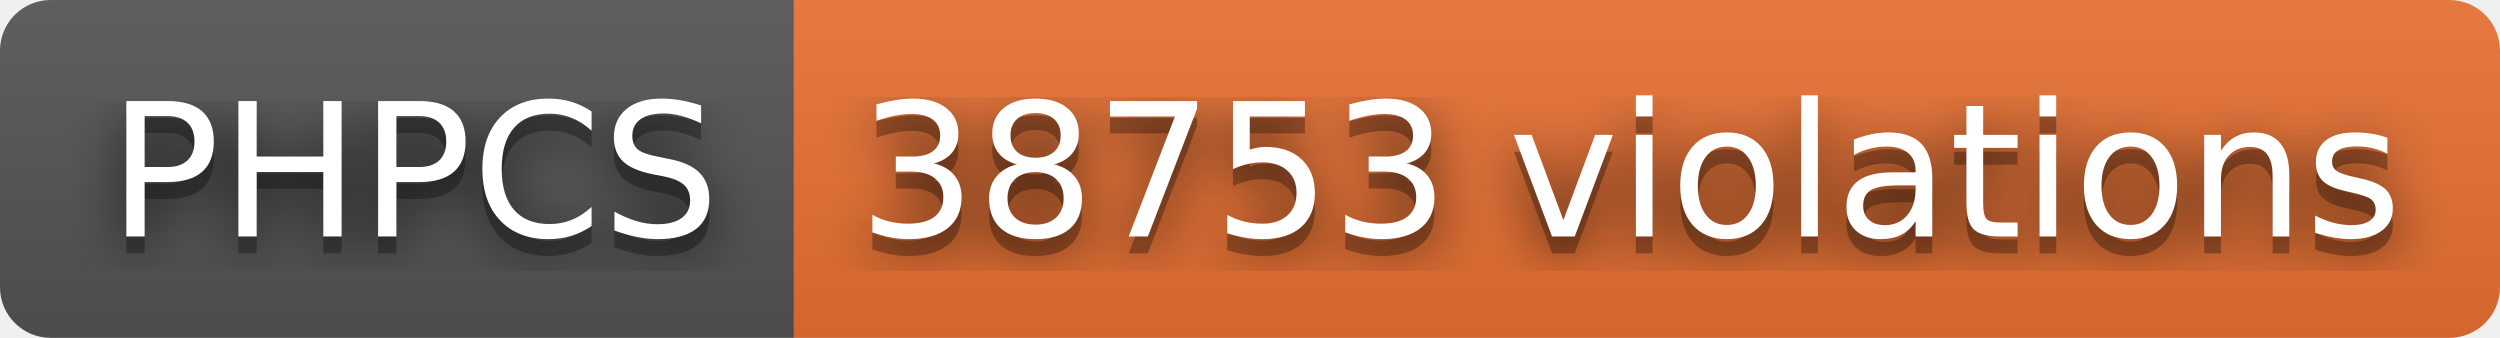
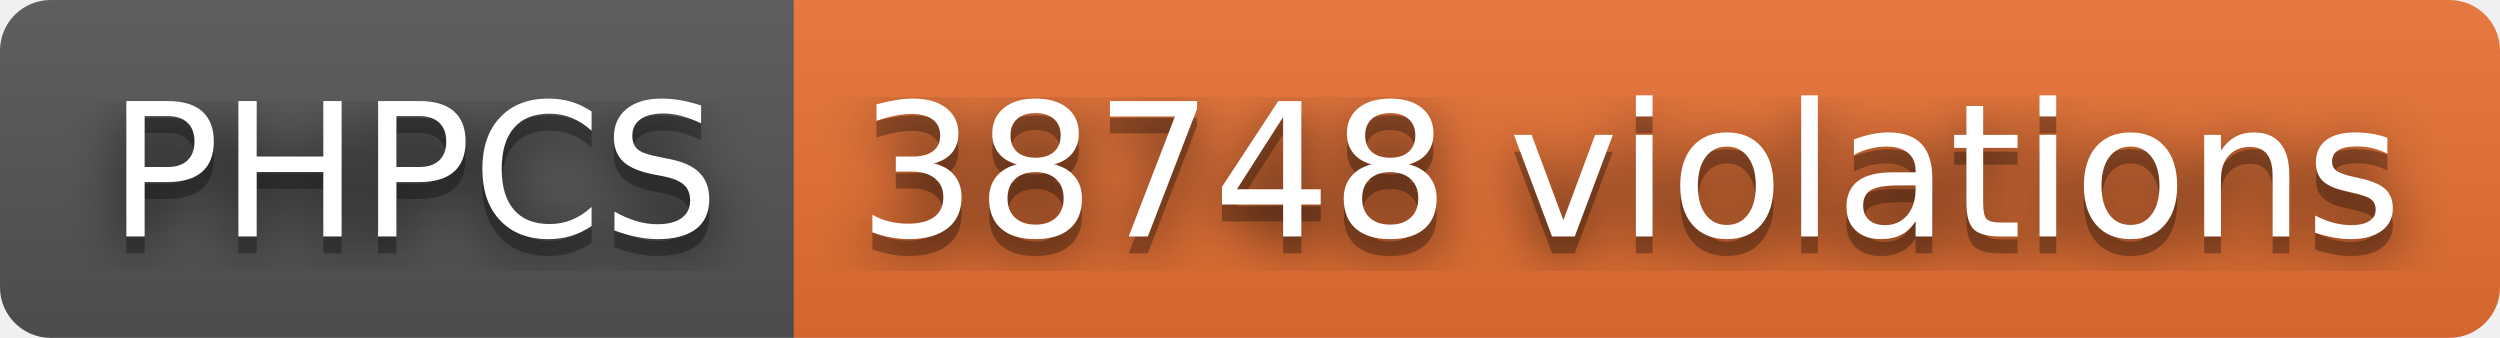
- <svg xmlns="http://www.w3.org/2000/svg" width="148" height="20" role="img" aria-label="PHPCS: 38753 violations">
+ <svg xmlns="http://www.w3.org/2000/svg" width="148" height="20" role="img" aria-label="PHPCS: 38748 violations">
  <filter id="blur">
    <feGaussianBlur stdDeviation="16" />
  </filter>
  <linearGradient id="s" x2="0" y2="100%">
    <stop offset="0" stop-color="#bbb" stop-opacity=".1" />
    <stop offset="1" stop-opacity=".1" />
  </linearGradient>
  <clipPath id="r">
    <rect width="148" height="20" rx="3" />
  </clipPath>
  <g clip-path="url(#r)">
    <rect width="47" height="20" fill="#555" />
    <rect x="47" width="101" height="20" fill="#ea7233" />
    <rect width="148" height="20" fill="url(#s)" />
  </g>
  <g fill="#fff" text-anchor="middle" font-family="Verdana,Geneva,DejaVu Sans,sans-serif" text-rendering="geometricPrecision" font-size="110">
    <g transform="scale(.1)">
      <g aria-hidden="true" fill="#010101">
        <text x="245" y="150" fill-opacity=".8" filter="url(#blur)" textLength="370">PHPCS</text>
        <text x="245" y="150" fill-opacity=".3" textLength="370">PHPCS</text>
      </g>
      <text x="245" y="140" textLength="370">PHPCS</text>
    </g>
    <g transform="scale(.1)">
      <g aria-hidden="true" fill="#010101">
-         <text x="965" y="150" fill-opacity=".8" filter="url(#blur)" textLength="910">38753 violations</text>
-         <text x="965" y="150" fill-opacity=".3" textLength="910">38753 violations</text>
+         <text x="965" y="150" fill-opacity=".8" filter="url(#blur)" textLength="910">38748 violations</text>
+         <text x="965" y="150" fill-opacity=".3" textLength="910">38748 violations</text>
      </g>
-       <text x="965" y="140" textLength="910">38753 violations</text>
+       <text x="965" y="140" textLength="910">38748 violations</text>
    </g>
  </g>
</svg>
